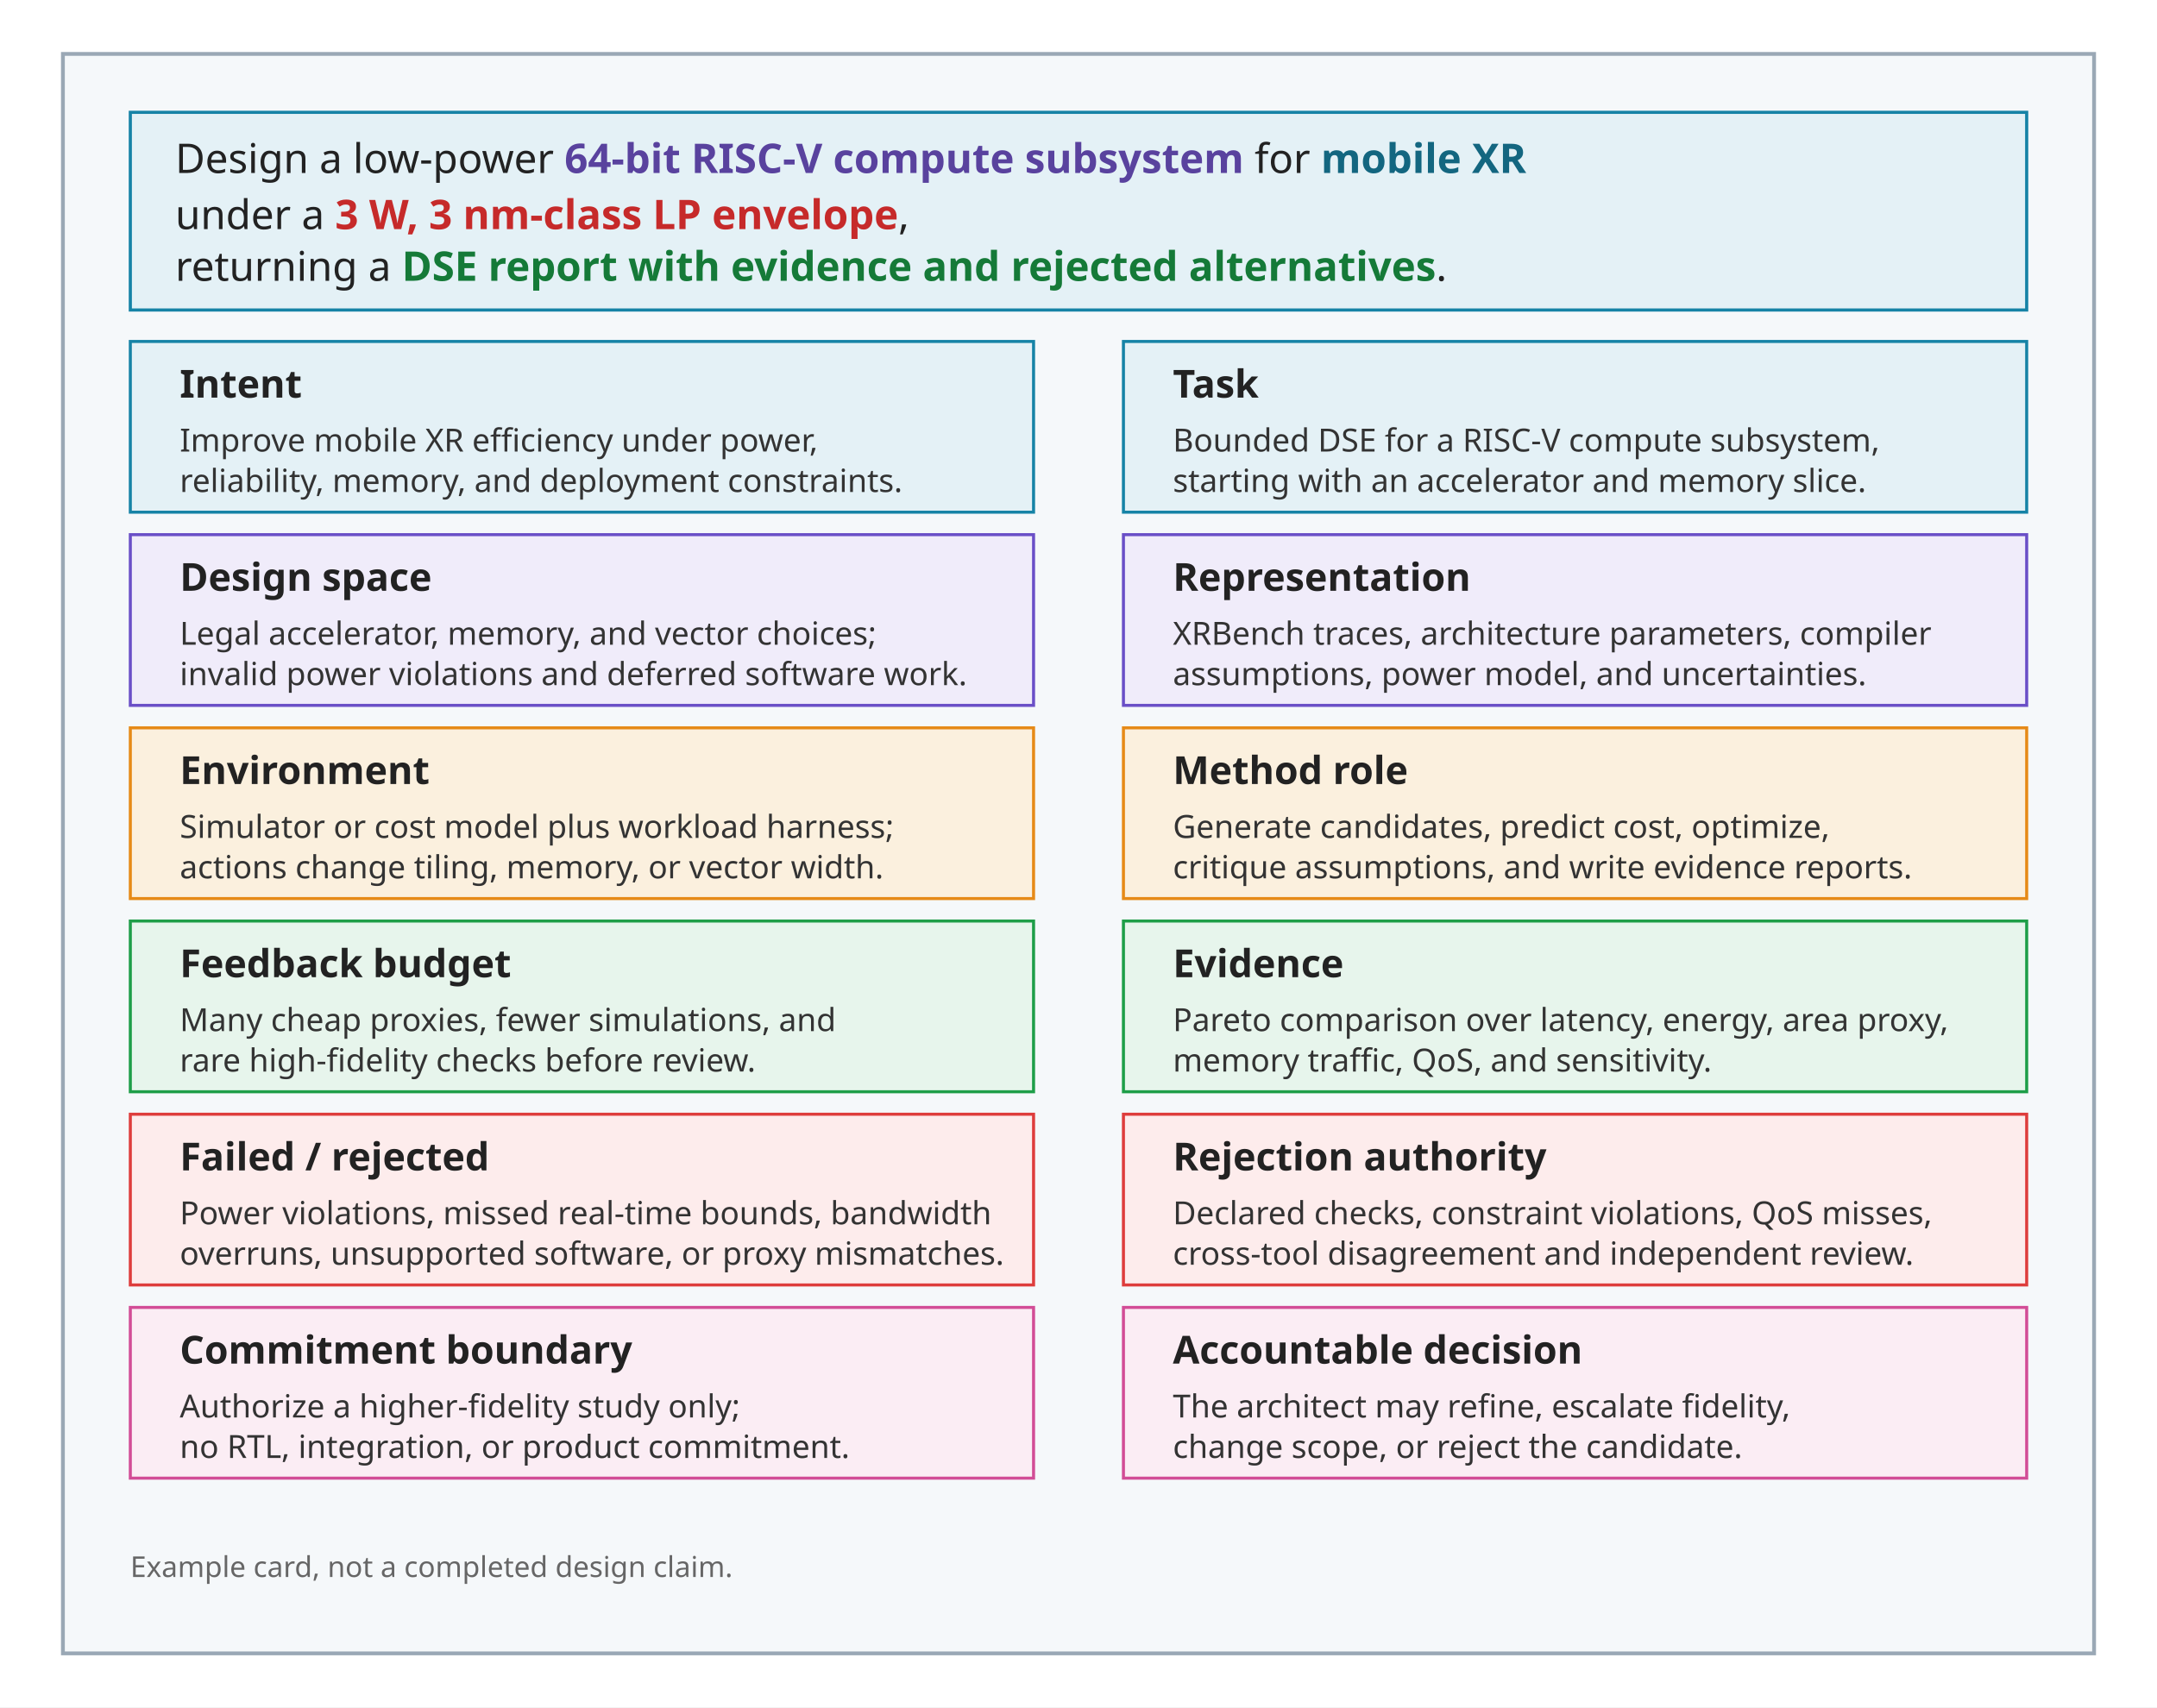
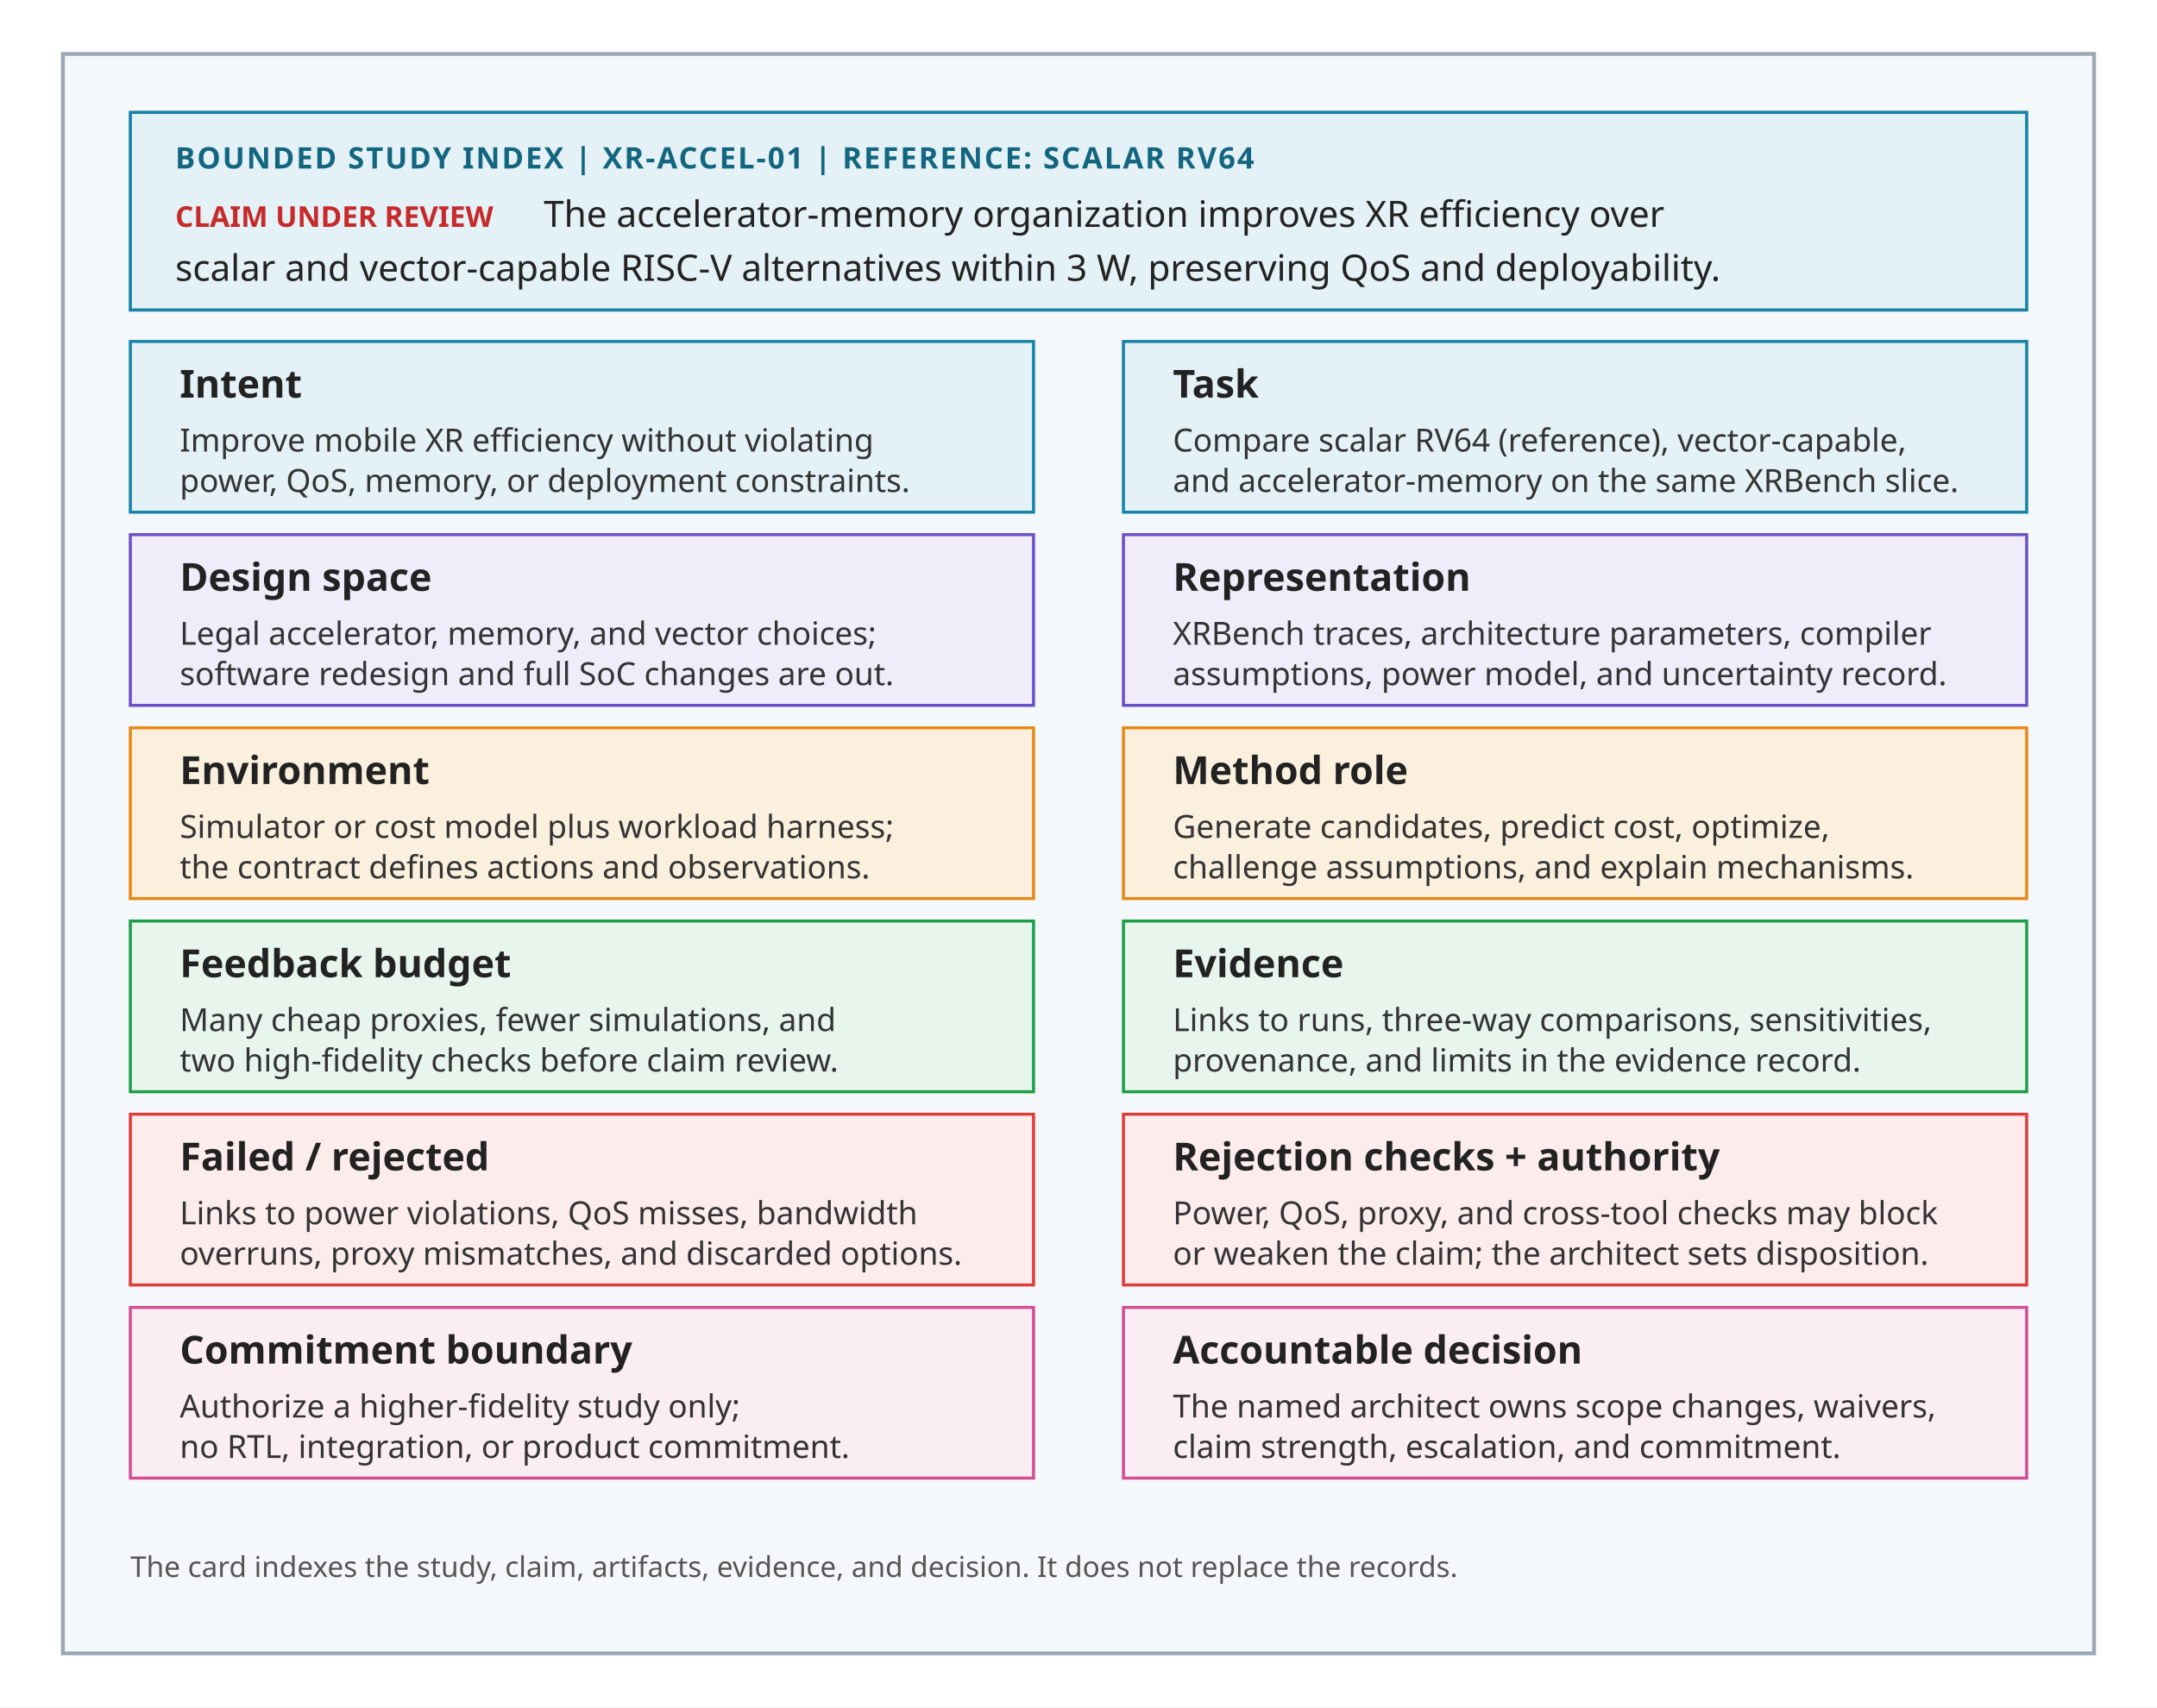
<svg xmlns="http://www.w3.org/2000/svg" viewBox="0 0 960 760" role="img" aria-labelledby="card-title card-desc">
  <defs>
    <style>
      .font { font-family: sans-serif; }
-       .prompt { font-size: 18.2px; fill: #222222; }
-       .prompt-strong { font-weight: 700; }
+       .eyebrow { font-size: 13.2px; font-weight: 700; fill: #136680; letter-spacing: 0.8px; }
+       .claim-label { font-size: 12.8px; font-weight: 700; fill: #C62A2A; }
+       .claim { font-size: 16.2px; fill: #222222; }
      .card { fill: #F5F8FA; stroke: #9AA8B5; stroke-width: 1.7; }
      .prompt-box { fill: #E4F1F6; stroke: #1683A6; stroke-width: 1.4; }
      .tile { fill: #FFFFFF; stroke-width: 1.35; }
      .workload { stroke: #1683A6; fill: #E4F1F6; }
      .design { stroke: #6A4FC7; fill: #F0ECFA; }
      .methods { stroke: #E68A17; fill: #FBF0DE; }
      .constraints { stroke: #DE3D3C; fill: #FDECEC; }
      .evidence { stroke: #1E9E48; fill: #E7F5EC; }
      .decision { stroke: #D24D96; fill: #FBEDF4; }
      .label { font-size: 17.2px; font-weight: 700; fill: #222222; }
      .body { font-size: 14.2px; fill: #333333; }
-       .note { font-size: 12.8px; fill: #666666; }
+       .note { font-size: 12.8px; fill: #555555; }
    </style>
  </defs>
  <rect width="960" height="760" fill="#FFFFFF" />
  <rect class="card" x="28" y="24" width="904" height="712" />
  <rect class="prompt-box" x="58" y="50" width="844" height="88" />
-   <text class="font prompt" x="78" y="77">
-     Design a low-power <tspan class="prompt-strong" fill="#59429E">64-bit RISC-V compute subsystem</tspan>
-     for <tspan class="prompt-strong" fill="#136680">mobile XR</tspan>
-   </text>
-   <text class="font prompt" x="78" y="102">
-     under a <tspan class="prompt-strong" fill="#C62A2A">3 W, 3 nm-class LP envelope</tspan>,
-   </text>
-   <text class="font prompt" x="78" y="125">
-     returning a <tspan class="prompt-strong" fill="#157A38">DSE report with evidence and rejected alternatives</tspan>.
-   </text>
+   <text class="font eyebrow" x="78" y="75">BOUNDED STUDY INDEX | XR-ACCEL-01 | REFERENCE: SCALAR RV64</text>
+   <text class="font claim-label" x="78" y="101">CLAIM UNDER REVIEW</text>
+   <text class="font claim" x="242" y="101">The accelerator-memory organization improves XR efficiency over</text>
+   <text class="font claim" x="78" y="125">scalar and vector-capable RISC-V alternatives within 3 W, preserving QoS and deployability.</text>
  <g class="font">
    <rect class="tile workload" x="58" y="152" width="402" height="76" />
    <text class="label" x="80" y="177">Intent</text>
-     <text class="body" x="80" y="201">Improve mobile XR efficiency under power,</text>
-     <text class="body" x="80" y="219">reliability, memory, and deployment constraints.</text>
+     <text class="body" x="80" y="201">Improve mobile XR efficiency without violating</text>
+     <text class="body" x="80" y="219">power, QoS, memory, or deployment constraints.</text>
    <rect class="tile workload" x="500" y="152" width="402" height="76" />
    <text class="label" x="522" y="177">Task</text>
-     <text class="body" x="522" y="201">Bounded DSE for a RISC-V compute subsystem,</text>
-     <text class="body" x="522" y="219">starting with an accelerator and memory slice.</text>
+     <text class="body" x="522" y="201">Compare scalar RV64 (reference), vector-capable,</text>
+     <text class="body" x="522" y="219">and accelerator-memory on the same XRBench slice.</text>
    <rect class="tile design" x="58" y="238" width="402" height="76" />
    <text class="label" x="80" y="263">Design space</text>
    <text class="body" x="80" y="287">Legal accelerator, memory, and vector choices;</text>
-     <text class="body" x="80" y="305">invalid power violations and deferred software work.</text>
+     <text class="body" x="80" y="305">software redesign and full SoC changes are out.</text>
    <rect class="tile design" x="500" y="238" width="402" height="76" />
    <text class="label" x="522" y="263">Representation</text>
    <text class="body" x="522" y="287">XRBench traces, architecture parameters, compiler</text>
-     <text class="body" x="522" y="305">assumptions, power model, and uncertainties.</text>
+     <text class="body" x="522" y="305">assumptions, power model, and uncertainty record.</text>
    <rect class="tile methods" x="58" y="324" width="402" height="76" />
    <text class="label" x="80" y="349">Environment</text>
    <text class="body" x="80" y="373">Simulator or cost model plus workload harness;</text>
-     <text class="body" x="80" y="391">actions change tiling, memory, or vector width.</text>
+     <text class="body" x="80" y="391">the contract defines actions and observations.</text>
    <rect class="tile methods" x="500" y="324" width="402" height="76" />
    <text class="label" x="522" y="349">Method role</text>
    <text class="body" x="522" y="373">Generate candidates, predict cost, optimize,</text>
-     <text class="body" x="522" y="391">critique assumptions, and write evidence reports.</text>
+     <text class="body" x="522" y="391">challenge assumptions, and explain mechanisms.</text>
    <rect class="tile evidence" x="58" y="410" width="402" height="76" />
    <text class="label" x="80" y="435">Feedback budget</text>
    <text class="body" x="80" y="459">Many cheap proxies, fewer simulations, and</text>
-     <text class="body" x="80" y="477">rare high-fidelity checks before review.</text>
+     <text class="body" x="80" y="477">two high-fidelity checks before claim review.</text>
    <rect class="tile evidence" x="500" y="410" width="402" height="76" />
    <text class="label" x="522" y="435">Evidence</text>
-     <text class="body" x="522" y="459">Pareto comparison over latency, energy, area proxy,</text>
-     <text class="body" x="522" y="477">memory traffic, QoS, and sensitivity.</text>
+     <text class="body" x="522" y="459">Links to runs, three-way comparisons, sensitivities,</text>
+     <text class="body" x="522" y="477">provenance, and limits in the evidence record.</text>
    <rect class="tile constraints" x="58" y="496" width="402" height="76" />
    <text class="label" x="80" y="521">Failed / rejected</text>
-     <text class="body" x="80" y="545">Power violations, missed real-time bounds, bandwidth</text>
-     <text class="body" x="80" y="563">overruns, unsupported software, or proxy mismatches.</text>
+     <text class="body" x="80" y="545">Links to power violations, QoS misses, bandwidth</text>
+     <text class="body" x="80" y="563">overruns, proxy mismatches, and discarded options.</text>
    <rect class="tile constraints" x="500" y="496" width="402" height="76" />
-     <text class="label" x="522" y="521">Rejection authority</text>
-     <text class="body" x="522" y="545">Declared checks, constraint violations, QoS misses,</text>
-     <text class="body" x="522" y="563">cross-tool disagreement and independent review.</text>
+     <text class="label" x="522" y="521">Rejection checks + authority</text>
+     <text class="body" x="522" y="545">Power, QoS, proxy, and cross-tool checks may block</text>
+     <text class="body" x="522" y="563">or weaken the claim; the architect sets disposition.</text>
    <rect class="tile decision" x="58" y="582" width="402" height="76" />
    <text class="label" x="80" y="607">Commitment boundary</text>
    <text class="body" x="80" y="631">Authorize a higher-fidelity study only;</text>
    <text class="body" x="80" y="649">no RTL, integration, or product commitment.</text>
    <rect class="tile decision" x="500" y="582" width="402" height="76" />
    <text class="label" x="522" y="607">Accountable decision</text>
-     <text class="body" x="522" y="631">The architect may refine, escalate fidelity,</text>
-     <text class="body" x="522" y="649">change scope, or reject the candidate.</text>
+     <text class="body" x="522" y="631">The named architect owns scope changes, waivers,</text>
+     <text class="body" x="522" y="649">claim strength, escalation, and commitment.</text>
  </g>
-   <text class="font note" x="58" y="702">Example card, not a completed design claim.</text>
+   <text class="font note" x="58" y="702">The card indexes the study, claim, artifacts, evidence, and decision. It does not replace the records.</text>
</svg>
